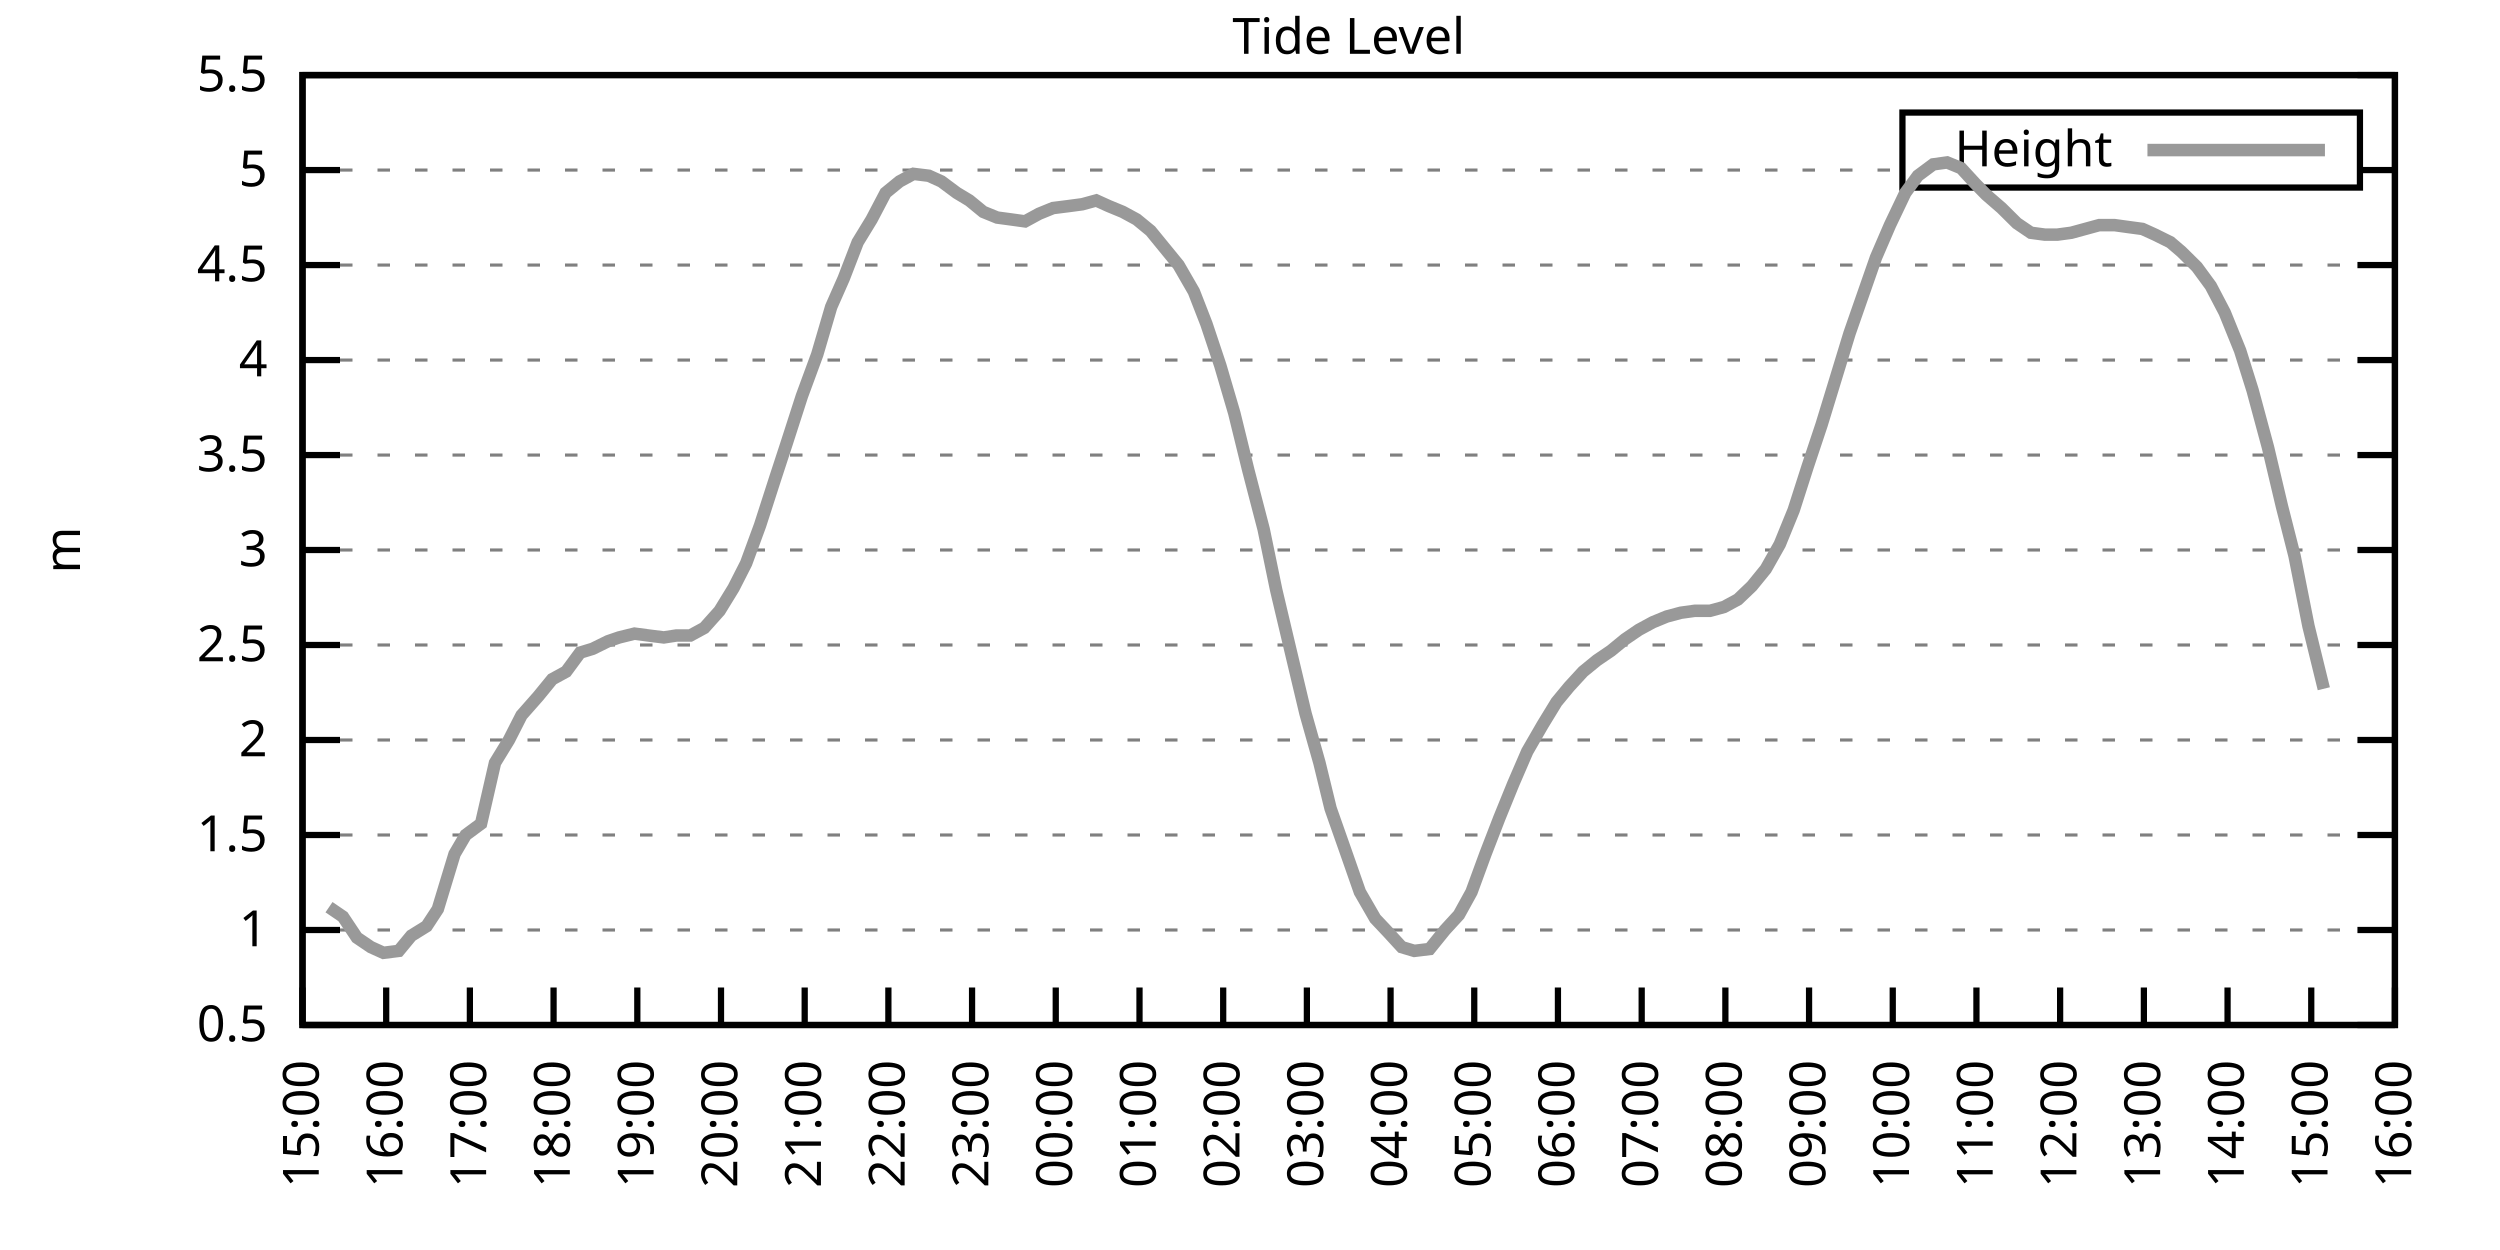
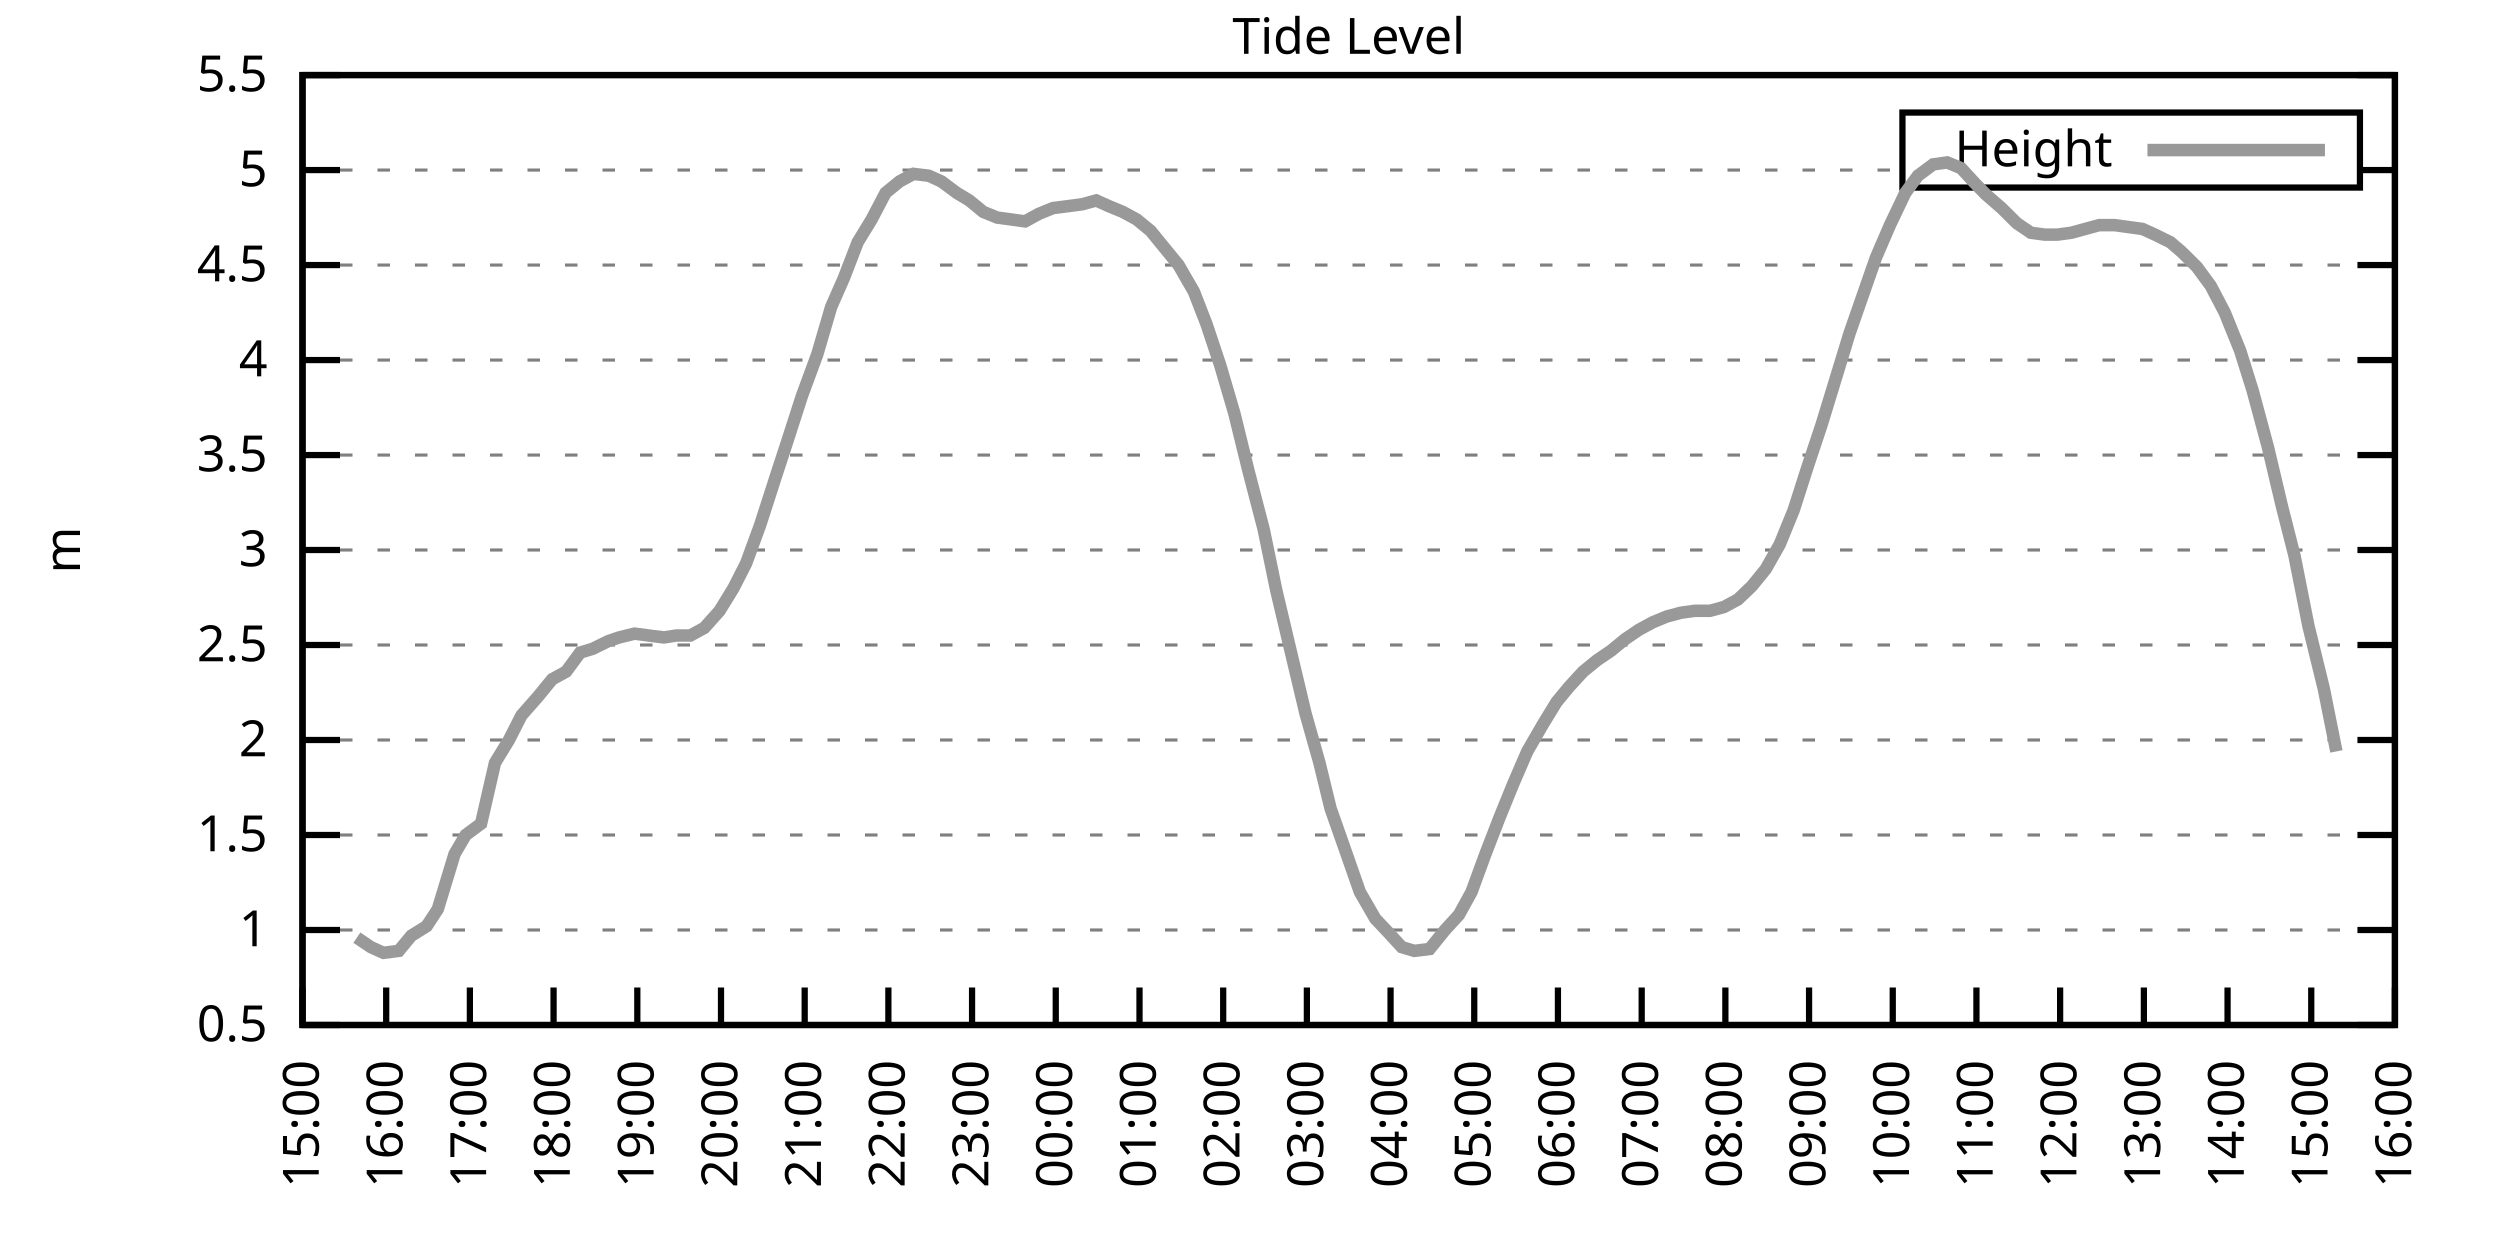
<svg xmlns="http://www.w3.org/2000/svg" xmlns:xlink="http://www.w3.org/1999/xlink" width="400" height="200" viewBox="0 0 400 200">
  <g id="gnuplot_canvas">
    <rect x="0" y="0" width="400" height="200" fill="none" />
    <defs>
      <circle id="gpDot" r="0.5" stroke-width="0.5" stroke="currentColor" />
      <path id="gpPt0" stroke-width="0.333" stroke="currentColor" d="M-1,0 h2 M0,-1 v2" />
      <path id="gpPt1" stroke-width="0.333" stroke="currentColor" d="M-1,-1 L1,1 M1,-1 L-1,1" />
      <path id="gpPt2" stroke-width="0.333" stroke="currentColor" d="M-1,0 L1,0 M0,-1 L0,1 M-1,-1 L1,1 M-1,1 L1,-1" />
      <rect id="gpPt3" stroke-width="0.333" stroke="currentColor" x="-1" y="-1" width="2" height="2" />
      <rect id="gpPt4" stroke-width="0.333" stroke="currentColor" fill="currentColor" x="-1" y="-1" width="2" height="2" />
      <circle id="gpPt5" stroke-width="0.333" stroke="currentColor" cx="0" cy="0" r="1" />
      <use xlink:href="#gpPt5" id="gpPt6" fill="currentColor" stroke="none" />
      <path id="gpPt7" stroke-width="0.333" stroke="currentColor" d="M0,-1.33 L-1.33,0.67 L1.33,0.67 z" />
      <use xlink:href="#gpPt7" id="gpPt8" fill="currentColor" stroke="none" />
      <use xlink:href="#gpPt7" id="gpPt9" stroke="currentColor" transform="rotate(180)" />
      <use xlink:href="#gpPt9" id="gpPt10" fill="currentColor" stroke="none" />
      <use xlink:href="#gpPt3" id="gpPt11" stroke="currentColor" transform="rotate(45)" />
      <use xlink:href="#gpPt11" id="gpPt12" fill="currentColor" stroke="none" />
      <path id="gpPt13" stroke-width="0.333" stroke="currentColor" d="M0,1.330 L1.265,0.411 L0.782,-1.067 L-0.782,-1.076 L-1.265,0.411 z" />
      <use xlink:href="#gpPt13" id="gpPt14" fill="currentColor" stroke="none" />
      <filter id="textbox" filterUnits="objectBoundingBox" x="0" y="0" height="1" width="1">
        <feFlood flood-color="white" flood-opacity="1" result="bgnd" />
        <feComposite in="SourceGraphic" in2="bgnd" operator="atop" />
      </filter>
      <filter id="greybox" filterUnits="objectBoundingBox" x="0" y="0" height="1" width="1">
        <feFlood flood-color="lightgrey" flood-opacity="1" result="grey" />
        <feComposite in="SourceGraphic" in2="grey" operator="atop" />
      </filter>
    </defs>
    <g fill="none" color="white" stroke="currentColor" stroke-width="1.00" stroke-linecap="butt" stroke-linejoin="miter">
</g>
    <g fill="none" color="black" stroke="currentColor" stroke-width="1.00" stroke-linecap="butt" stroke-linejoin="miter">
      <g stroke="none" shape-rendering="crispEdges">
        <polygon fill="rgb(255, 255, 255)" points="48.40,164.00 383.18,164.00 383.18,12.02 48.40,12.02 " />
      </g>
    </g>
    <g fill="none" color="black" stroke="currentColor" stroke-width="1.00" stroke-linecap="butt" stroke-linejoin="miter">
</g>
    <g fill="none" color="black" stroke="black" stroke-width="0.50" stroke-linecap="butt" stroke-linejoin="miter">
</g>
    <g fill="none" color="gray" stroke="currentColor" stroke-width="0.50" stroke-linecap="butt" stroke-linejoin="miter">
      <path stroke="gray" stroke-dasharray="2,4" class="gridline" d="M48.40,164.00 L383.19,164.00  " />
    </g>
    <g fill="none" color="gray" stroke="gray" stroke-width="1.00" stroke-linecap="butt" stroke-linejoin="miter">
</g>
    <g fill="none" color="black" stroke="currentColor" stroke-width="1.00" stroke-linecap="butt" stroke-linejoin="miter">
      <path stroke="black" d="M48.40,164.00 L54.40,164.00 M383.19,164.00 L377.19,164.00  " />
      <g transform="translate(42.80,166.60)" stroke="none" fill="black" font-family="Sans" font-size="8.00" text-anchor="end">
        <text>
          <tspan font-family="Sans"> 0.5</tspan>
        </text>
      </g>
    </g>
    <g fill="none" color="black" stroke="currentColor" stroke-width="1.00" stroke-linecap="butt" stroke-linejoin="miter">
</g>
    <g fill="none" color="black" stroke="black" stroke-width="0.50" stroke-linecap="butt" stroke-linejoin="miter">
</g>
    <g fill="none" color="gray" stroke="currentColor" stroke-width="0.50" stroke-linecap="butt" stroke-linejoin="miter">
      <path stroke="gray" stroke-dasharray="2,4" class="gridline" d="M48.40,148.80 L383.19,148.80  " />
    </g>
    <g fill="none" color="gray" stroke="gray" stroke-width="1.00" stroke-linecap="butt" stroke-linejoin="miter">
</g>
    <g fill="none" color="black" stroke="currentColor" stroke-width="1.00" stroke-linecap="butt" stroke-linejoin="miter">
      <path stroke="black" d="M48.40,148.80 L54.40,148.80 M383.19,148.80 L377.19,148.80  " />
      <g transform="translate(42.80,151.40)" stroke="none" fill="black" font-family="Sans" font-size="8.00" text-anchor="end">
        <text>
          <tspan font-family="Sans"> 1</tspan>
        </text>
      </g>
    </g>
    <g fill="none" color="black" stroke="currentColor" stroke-width="1.00" stroke-linecap="butt" stroke-linejoin="miter">
</g>
    <g fill="none" color="black" stroke="black" stroke-width="0.50" stroke-linecap="butt" stroke-linejoin="miter">
</g>
    <g fill="none" color="gray" stroke="currentColor" stroke-width="0.50" stroke-linecap="butt" stroke-linejoin="miter">
      <path stroke="gray" stroke-dasharray="2,4" class="gridline" d="M48.40,133.60 L383.19,133.60  " />
    </g>
    <g fill="none" color="gray" stroke="gray" stroke-width="1.00" stroke-linecap="butt" stroke-linejoin="miter">
</g>
    <g fill="none" color="black" stroke="currentColor" stroke-width="1.00" stroke-linecap="butt" stroke-linejoin="miter">
      <path stroke="black" d="M48.40,133.60 L54.40,133.60 M383.19,133.60 L377.19,133.60  " />
      <g transform="translate(42.80,136.20)" stroke="none" fill="black" font-family="Sans" font-size="8.00" text-anchor="end">
        <text>
          <tspan font-family="Sans"> 1.5</tspan>
        </text>
      </g>
    </g>
    <g fill="none" color="black" stroke="currentColor" stroke-width="1.00" stroke-linecap="butt" stroke-linejoin="miter">
</g>
    <g fill="none" color="black" stroke="black" stroke-width="0.50" stroke-linecap="butt" stroke-linejoin="miter">
</g>
    <g fill="none" color="gray" stroke="currentColor" stroke-width="0.50" stroke-linecap="butt" stroke-linejoin="miter">
      <path stroke="gray" stroke-dasharray="2,4" class="gridline" d="M48.40,118.40 L383.19,118.40  " />
    </g>
    <g fill="none" color="gray" stroke="gray" stroke-width="1.00" stroke-linecap="butt" stroke-linejoin="miter">
</g>
    <g fill="none" color="black" stroke="currentColor" stroke-width="1.00" stroke-linecap="butt" stroke-linejoin="miter">
      <path stroke="black" d="M48.40,118.40 L54.40,118.40 M383.19,118.40 L377.19,118.40  " />
      <g transform="translate(42.80,121.00)" stroke="none" fill="black" font-family="Sans" font-size="8.00" text-anchor="end">
        <text>
          <tspan font-family="Sans"> 2</tspan>
        </text>
      </g>
    </g>
    <g fill="none" color="black" stroke="currentColor" stroke-width="1.00" stroke-linecap="butt" stroke-linejoin="miter">
</g>
    <g fill="none" color="black" stroke="black" stroke-width="0.50" stroke-linecap="butt" stroke-linejoin="miter">
</g>
    <g fill="none" color="gray" stroke="currentColor" stroke-width="0.50" stroke-linecap="butt" stroke-linejoin="miter">
      <path stroke="gray" stroke-dasharray="2,4" class="gridline" d="M48.40,103.20 L383.19,103.20  " />
    </g>
    <g fill="none" color="gray" stroke="gray" stroke-width="1.00" stroke-linecap="butt" stroke-linejoin="miter">
</g>
    <g fill="none" color="black" stroke="currentColor" stroke-width="1.00" stroke-linecap="butt" stroke-linejoin="miter">
      <path stroke="black" d="M48.40,103.20 L54.40,103.20 M383.19,103.20 L377.19,103.20  " />
      <g transform="translate(42.80,105.80)" stroke="none" fill="black" font-family="Sans" font-size="8.00" text-anchor="end">
        <text>
          <tspan font-family="Sans"> 2.5</tspan>
        </text>
      </g>
    </g>
    <g fill="none" color="black" stroke="currentColor" stroke-width="1.00" stroke-linecap="butt" stroke-linejoin="miter">
</g>
    <g fill="none" color="black" stroke="black" stroke-width="0.50" stroke-linecap="butt" stroke-linejoin="miter">
</g>
    <g fill="none" color="gray" stroke="currentColor" stroke-width="0.50" stroke-linecap="butt" stroke-linejoin="miter">
      <path stroke="gray" stroke-dasharray="2,4" class="gridline" d="M48.40,88.00 L383.19,88.00  " />
    </g>
    <g fill="none" color="gray" stroke="gray" stroke-width="1.00" stroke-linecap="butt" stroke-linejoin="miter">
</g>
    <g fill="none" color="black" stroke="currentColor" stroke-width="1.00" stroke-linecap="butt" stroke-linejoin="miter">
      <path stroke="black" d="M48.40,88.00 L54.40,88.00 M383.19,88.00 L377.19,88.00  " />
      <g transform="translate(42.80,90.60)" stroke="none" fill="black" font-family="Sans" font-size="8.00" text-anchor="end">
        <text>
          <tspan font-family="Sans"> 3</tspan>
        </text>
      </g>
    </g>
    <g fill="none" color="black" stroke="currentColor" stroke-width="1.00" stroke-linecap="butt" stroke-linejoin="miter">
</g>
    <g fill="none" color="black" stroke="black" stroke-width="0.50" stroke-linecap="butt" stroke-linejoin="miter">
</g>
    <g fill="none" color="gray" stroke="currentColor" stroke-width="0.50" stroke-linecap="butt" stroke-linejoin="miter">
      <path stroke="gray" stroke-dasharray="2,4" class="gridline" d="M48.40,72.81 L383.19,72.81  " />
    </g>
    <g fill="none" color="gray" stroke="gray" stroke-width="1.00" stroke-linecap="butt" stroke-linejoin="miter">
</g>
    <g fill="none" color="black" stroke="currentColor" stroke-width="1.00" stroke-linecap="butt" stroke-linejoin="miter">
      <path stroke="black" d="M48.40,72.81 L54.40,72.81 M383.19,72.81 L377.19,72.81  " />
      <g transform="translate(42.80,75.41)" stroke="none" fill="black" font-family="Sans" font-size="8.00" text-anchor="end">
        <text>
          <tspan font-family="Sans"> 3.5</tspan>
        </text>
      </g>
    </g>
    <g fill="none" color="black" stroke="currentColor" stroke-width="1.00" stroke-linecap="butt" stroke-linejoin="miter">
</g>
    <g fill="none" color="black" stroke="black" stroke-width="0.50" stroke-linecap="butt" stroke-linejoin="miter">
</g>
    <g fill="none" color="gray" stroke="currentColor" stroke-width="0.50" stroke-linecap="butt" stroke-linejoin="miter">
      <path stroke="gray" stroke-dasharray="2,4" class="gridline" d="M48.40,57.61 L383.19,57.61  " />
    </g>
    <g fill="none" color="gray" stroke="gray" stroke-width="1.00" stroke-linecap="butt" stroke-linejoin="miter">
</g>
    <g fill="none" color="black" stroke="currentColor" stroke-width="1.00" stroke-linecap="butt" stroke-linejoin="miter">
      <path stroke="black" d="M48.40,57.61 L54.40,57.61 M383.19,57.61 L377.19,57.61  " />
      <g transform="translate(42.80,60.21)" stroke="none" fill="black" font-family="Sans" font-size="8.00" text-anchor="end">
        <text>
          <tspan font-family="Sans"> 4</tspan>
        </text>
      </g>
    </g>
    <g fill="none" color="black" stroke="currentColor" stroke-width="1.00" stroke-linecap="butt" stroke-linejoin="miter">
</g>
    <g fill="none" color="black" stroke="black" stroke-width="0.50" stroke-linecap="butt" stroke-linejoin="miter">
</g>
    <g fill="none" color="gray" stroke="currentColor" stroke-width="0.50" stroke-linecap="butt" stroke-linejoin="miter">
      <path stroke="gray" stroke-dasharray="2,4" class="gridline" d="M48.40,42.41 L383.19,42.41  " />
    </g>
    <g fill="none" color="gray" stroke="gray" stroke-width="1.00" stroke-linecap="butt" stroke-linejoin="miter">
</g>
    <g fill="none" color="black" stroke="currentColor" stroke-width="1.00" stroke-linecap="butt" stroke-linejoin="miter">
      <path stroke="black" d="M48.40,42.41 L54.40,42.41 M383.19,42.41 L377.19,42.41  " />
      <g transform="translate(42.80,45.01)" stroke="none" fill="black" font-family="Sans" font-size="8.00" text-anchor="end">
        <text>
          <tspan font-family="Sans"> 4.5</tspan>
        </text>
      </g>
    </g>
    <g fill="none" color="black" stroke="currentColor" stroke-width="1.00" stroke-linecap="butt" stroke-linejoin="miter">
</g>
    <g fill="none" color="black" stroke="black" stroke-width="0.50" stroke-linecap="butt" stroke-linejoin="miter">
</g>
    <g fill="none" color="gray" stroke="currentColor" stroke-width="0.50" stroke-linecap="butt" stroke-linejoin="miter">
      <path stroke="gray" stroke-dasharray="2,4" class="gridline" d="M48.40,27.21 L304.39,27.21 M377.59,27.21 L383.19,27.21  " />
    </g>
    <g fill="none" color="gray" stroke="gray" stroke-width="1.00" stroke-linecap="butt" stroke-linejoin="miter">
</g>
    <g fill="none" color="black" stroke="currentColor" stroke-width="1.00" stroke-linecap="butt" stroke-linejoin="miter">
      <path stroke="black" d="M48.40,27.21 L54.40,27.21 M383.19,27.21 L377.19,27.21  " />
      <g transform="translate(42.80,29.81)" stroke="none" fill="black" font-family="Sans" font-size="8.00" text-anchor="end">
        <text>
          <tspan font-family="Sans"> 5</tspan>
        </text>
      </g>
    </g>
    <g fill="none" color="black" stroke="currentColor" stroke-width="1.00" stroke-linecap="butt" stroke-linejoin="miter">
</g>
    <g fill="none" color="black" stroke="black" stroke-width="0.50" stroke-linecap="butt" stroke-linejoin="miter">
</g>
    <g fill="none" color="gray" stroke="currentColor" stroke-width="0.50" stroke-linecap="butt" stroke-linejoin="miter">
      <path stroke="gray" stroke-dasharray="2,4" class="gridline" d="M48.40,12.01 L383.19,12.01  " />
    </g>
    <g fill="none" color="gray" stroke="gray" stroke-width="1.00" stroke-linecap="butt" stroke-linejoin="miter">
</g>
    <g fill="none" color="black" stroke="currentColor" stroke-width="1.00" stroke-linecap="butt" stroke-linejoin="miter">
      <path stroke="black" d="M48.40,12.01 L54.40,12.01 M383.19,12.01 L377.19,12.01  " />
      <g transform="translate(42.80,14.61)" stroke="none" fill="black" font-family="Sans" font-size="8.00" text-anchor="end">
        <text>
          <tspan font-family="Sans"> 5.5</tspan>
        </text>
      </g>
    </g>
    <g fill="none" color="black" stroke="currentColor" stroke-width="1.00" stroke-linecap="butt" stroke-linejoin="miter">
      <path stroke="black" d="M48.40,164.00 L48.40,158.00  " />
      <g transform="translate(51.00,169.60) rotate(270.00)" stroke="none" fill="black" font-family="Sans" font-size="8.00" text-anchor="end">
        <text>
          <tspan font-family="Sans">15:00</tspan>
        </text>
      </g>
    </g>
    <g fill="none" color="black" stroke="currentColor" stroke-width="1.00" stroke-linecap="butt" stroke-linejoin="miter">
      <path stroke="black" d="M61.79,164.00 L61.79,158.00  " />
      <g transform="translate(64.39,169.60) rotate(270.00)" stroke="none" fill="black" font-family="Sans" font-size="8.00" text-anchor="end">
        <text>
          <tspan font-family="Sans">16:00</tspan>
        </text>
      </g>
    </g>
    <g fill="none" color="black" stroke="currentColor" stroke-width="1.00" stroke-linecap="butt" stroke-linejoin="miter">
      <path stroke="black" d="M75.18,164.00 L75.18,158.00  " />
      <g transform="translate(77.78,169.60) rotate(270.00)" stroke="none" fill="black" font-family="Sans" font-size="8.00" text-anchor="end">
        <text>
          <tspan font-family="Sans">17:00</tspan>
        </text>
      </g>
    </g>
    <g fill="none" color="black" stroke="currentColor" stroke-width="1.00" stroke-linecap="butt" stroke-linejoin="miter">
      <path stroke="black" d="M88.57,164.00 L88.57,158.00  " />
      <g transform="translate(91.17,169.60) rotate(270.00)" stroke="none" fill="black" font-family="Sans" font-size="8.00" text-anchor="end">
        <text>
          <tspan font-family="Sans">18:00</tspan>
        </text>
      </g>
    </g>
    <g fill="none" color="black" stroke="currentColor" stroke-width="1.00" stroke-linecap="butt" stroke-linejoin="miter">
      <path stroke="black" d="M101.97,164.00 L101.97,158.00  " />
      <g transform="translate(104.57,169.60) rotate(270.00)" stroke="none" fill="black" font-family="Sans" font-size="8.00" text-anchor="end">
        <text>
          <tspan font-family="Sans">19:00</tspan>
        </text>
      </g>
    </g>
    <g fill="none" color="black" stroke="currentColor" stroke-width="1.00" stroke-linecap="butt" stroke-linejoin="miter">
      <path stroke="black" d="M115.36,164.00 L115.36,158.00  " />
      <g transform="translate(117.96,169.60) rotate(270.00)" stroke="none" fill="black" font-family="Sans" font-size="8.00" text-anchor="end">
        <text>
          <tspan font-family="Sans">20:00</tspan>
        </text>
      </g>
    </g>
    <g fill="none" color="black" stroke="currentColor" stroke-width="1.00" stroke-linecap="butt" stroke-linejoin="miter">
      <path stroke="black" d="M128.75,164.00 L128.75,158.00  " />
      <g transform="translate(131.35,169.60) rotate(270.00)" stroke="none" fill="black" font-family="Sans" font-size="8.00" text-anchor="end">
        <text>
          <tspan font-family="Sans">21:00</tspan>
        </text>
      </g>
    </g>
    <g fill="none" color="black" stroke="currentColor" stroke-width="1.00" stroke-linecap="butt" stroke-linejoin="miter">
      <path stroke="black" d="M142.14,164.00 L142.14,158.00  " />
      <g transform="translate(144.74,169.60) rotate(270.00)" stroke="none" fill="black" font-family="Sans" font-size="8.00" text-anchor="end">
        <text>
          <tspan font-family="Sans">22:00</tspan>
        </text>
      </g>
    </g>
    <g fill="none" color="black" stroke="currentColor" stroke-width="1.00" stroke-linecap="butt" stroke-linejoin="miter">
      <path stroke="black" d="M155.53,164.00 L155.53,158.00  " />
      <g transform="translate(158.13,169.60) rotate(270.00)" stroke="none" fill="black" font-family="Sans" font-size="8.00" text-anchor="end">
        <text>
          <tspan font-family="Sans">23:00</tspan>
        </text>
      </g>
    </g>
    <g fill="none" color="black" stroke="currentColor" stroke-width="1.00" stroke-linecap="butt" stroke-linejoin="miter">
      <path stroke="black" d="M168.92,164.00 L168.92,158.00  " />
      <g transform="translate(171.52,169.60) rotate(270.00)" stroke="none" fill="black" font-family="Sans" font-size="8.00" text-anchor="end">
        <text>
          <tspan font-family="Sans">00:00</tspan>
        </text>
      </g>
    </g>
    <g fill="none" color="black" stroke="currentColor" stroke-width="1.00" stroke-linecap="butt" stroke-linejoin="miter">
      <path stroke="black" d="M182.32,164.00 L182.32,158.00  " />
      <g transform="translate(184.92,169.60) rotate(270.00)" stroke="none" fill="black" font-family="Sans" font-size="8.00" text-anchor="end">
        <text>
          <tspan font-family="Sans">01:00</tspan>
        </text>
      </g>
    </g>
    <g fill="none" color="black" stroke="currentColor" stroke-width="1.00" stroke-linecap="butt" stroke-linejoin="miter">
      <path stroke="black" d="M195.71,164.00 L195.71,158.00  " />
      <g transform="translate(198.31,169.60) rotate(270.00)" stroke="none" fill="black" font-family="Sans" font-size="8.00" text-anchor="end">
        <text>
          <tspan font-family="Sans">02:00</tspan>
        </text>
      </g>
    </g>
    <g fill="none" color="black" stroke="currentColor" stroke-width="1.00" stroke-linecap="butt" stroke-linejoin="miter">
      <path stroke="black" d="M209.10,164.00 L209.10,158.00  " />
      <g transform="translate(211.70,169.60) rotate(270.00)" stroke="none" fill="black" font-family="Sans" font-size="8.00" text-anchor="end">
        <text>
          <tspan font-family="Sans">03:00</tspan>
        </text>
      </g>
    </g>
    <g fill="none" color="black" stroke="currentColor" stroke-width="1.00" stroke-linecap="butt" stroke-linejoin="miter">
      <path stroke="black" d="M222.49,164.00 L222.49,158.00  " />
      <g transform="translate(225.09,169.60) rotate(270.00)" stroke="none" fill="black" font-family="Sans" font-size="8.00" text-anchor="end">
        <text>
          <tspan font-family="Sans">04:00</tspan>
        </text>
      </g>
    </g>
    <g fill="none" color="black" stroke="currentColor" stroke-width="1.00" stroke-linecap="butt" stroke-linejoin="miter">
      <path stroke="black" d="M235.88,164.00 L235.88,158.00  " />
      <g transform="translate(238.48,169.60) rotate(270.00)" stroke="none" fill="black" font-family="Sans" font-size="8.00" text-anchor="end">
        <text>
          <tspan font-family="Sans">05:00</tspan>
        </text>
      </g>
    </g>
    <g fill="none" color="black" stroke="currentColor" stroke-width="1.00" stroke-linecap="butt" stroke-linejoin="miter">
      <path stroke="black" d="M249.27,164.00 L249.27,158.00  " />
      <g transform="translate(251.87,169.60) rotate(270.00)" stroke="none" fill="black" font-family="Sans" font-size="8.00" text-anchor="end">
        <text>
          <tspan font-family="Sans">06:00</tspan>
        </text>
      </g>
    </g>
    <g fill="none" color="black" stroke="currentColor" stroke-width="1.00" stroke-linecap="butt" stroke-linejoin="miter">
      <path stroke="black" d="M262.67,164.00 L262.67,158.00  " />
      <g transform="translate(265.27,169.60) rotate(270.00)" stroke="none" fill="black" font-family="Sans" font-size="8.00" text-anchor="end">
        <text>
          <tspan font-family="Sans">07:00</tspan>
        </text>
      </g>
    </g>
    <g fill="none" color="black" stroke="currentColor" stroke-width="1.00" stroke-linecap="butt" stroke-linejoin="miter">
      <path stroke="black" d="M276.06,164.00 L276.06,158.00  " />
      <g transform="translate(278.66,169.60) rotate(270.00)" stroke="none" fill="black" font-family="Sans" font-size="8.00" text-anchor="end">
        <text>
          <tspan font-family="Sans">08:00</tspan>
        </text>
      </g>
    </g>
    <g fill="none" color="black" stroke="currentColor" stroke-width="1.00" stroke-linecap="butt" stroke-linejoin="miter">
      <path stroke="black" d="M289.45,164.00 L289.45,158.00  " />
      <g transform="translate(292.05,169.60) rotate(270.00)" stroke="none" fill="black" font-family="Sans" font-size="8.00" text-anchor="end">
        <text>
          <tspan font-family="Sans">09:00</tspan>
        </text>
      </g>
    </g>
    <g fill="none" color="black" stroke="currentColor" stroke-width="1.00" stroke-linecap="butt" stroke-linejoin="miter">
      <path stroke="black" d="M302.84,164.00 L302.84,158.00  " />
      <g transform="translate(305.44,169.60) rotate(270.00)" stroke="none" fill="black" font-family="Sans" font-size="8.00" text-anchor="end">
        <text>
          <tspan font-family="Sans">10:00</tspan>
        </text>
      </g>
    </g>
    <g fill="none" color="black" stroke="currentColor" stroke-width="1.00" stroke-linecap="butt" stroke-linejoin="miter">
      <path stroke="black" d="M316.23,164.00 L316.23,158.00  " />
      <g transform="translate(318.83,169.60) rotate(270.00)" stroke="none" fill="black" font-family="Sans" font-size="8.00" text-anchor="end">
        <text>
          <tspan font-family="Sans">11:00</tspan>
        </text>
      </g>
    </g>
    <g fill="none" color="black" stroke="currentColor" stroke-width="1.00" stroke-linecap="butt" stroke-linejoin="miter">
      <path stroke="black" d="M329.62,164.00 L329.62,158.00  " />
      <g transform="translate(332.22,169.60) rotate(270.00)" stroke="none" fill="black" font-family="Sans" font-size="8.00" text-anchor="end">
        <text>
          <tspan font-family="Sans">12:00</tspan>
        </text>
      </g>
    </g>
    <g fill="none" color="black" stroke="currentColor" stroke-width="1.00" stroke-linecap="butt" stroke-linejoin="miter">
      <path stroke="black" d="M343.02,164.00 L343.02,158.00  " />
      <g transform="translate(345.62,169.60) rotate(270.00)" stroke="none" fill="black" font-family="Sans" font-size="8.00" text-anchor="end">
        <text>
          <tspan font-family="Sans">13:00</tspan>
        </text>
      </g>
    </g>
    <g fill="none" color="black" stroke="currentColor" stroke-width="1.00" stroke-linecap="butt" stroke-linejoin="miter">
      <path stroke="black" d="M356.41,164.00 L356.41,158.00  " />
      <g transform="translate(359.01,169.60) rotate(270.00)" stroke="none" fill="black" font-family="Sans" font-size="8.00" text-anchor="end">
        <text>
          <tspan font-family="Sans">14:00</tspan>
        </text>
      </g>
    </g>
    <g fill="none" color="black" stroke="currentColor" stroke-width="1.00" stroke-linecap="butt" stroke-linejoin="miter">
      <path stroke="black" d="M369.80,164.00 L369.80,158.00  " />
      <g transform="translate(372.40,169.60) rotate(270.00)" stroke="none" fill="black" font-family="Sans" font-size="8.00" text-anchor="end">
        <text>
          <tspan font-family="Sans">15:00</tspan>
        </text>
      </g>
    </g>
    <g fill="none" color="black" stroke="currentColor" stroke-width="1.00" stroke-linecap="butt" stroke-linejoin="miter">
      <path stroke="black" d="M383.19,164.00 L383.19,158.00  " />
      <g transform="translate(385.79,169.60) rotate(270.00)" stroke="none" fill="black" font-family="Sans" font-size="8.00" text-anchor="end">
        <text>
          <tspan font-family="Sans">16:00</tspan>
        </text>
      </g>
    </g>
    <g fill="none" color="black" stroke="currentColor" stroke-width="1.00" stroke-linecap="butt" stroke-linejoin="miter">
</g>
    <g fill="none" color="black" stroke="currentColor" stroke-width="1.00" stroke-linecap="butt" stroke-linejoin="miter">
      <path stroke="black" d="M48.40,12.01 L48.40,164.00 L383.19,164.00 L383.19,12.01 L48.40,12.01 Z  " />
    </g>
    <g fill="none" color="black" stroke="currentColor" stroke-width="1.00" stroke-linecap="butt" stroke-linejoin="miter">
</g>
    <g fill="none" color="black" stroke="currentColor" stroke-width="1.00" stroke-linecap="butt" stroke-linejoin="miter">
      <path stroke="black" d="M304.39,30.01 L304.39,18.01 L377.59,18.01 L377.59,30.01 L304.39,30.01 Z  " />
    </g>
    <g id="Tide_level_plot_1">
      <g fill="none" color="white" stroke="black" stroke-width="2.00" stroke-linecap="butt" stroke-linejoin="miter">
</g>
      <g fill="none" color="black" stroke="currentColor" stroke-width="2.00" stroke-linecap="butt" stroke-linejoin="miter">
        <g transform="translate(337.99,26.61)" stroke="none" fill="black" font-family="Sans" font-size="8.00" text-anchor="end">
          <text>
            <tspan font-family="Sans">Height</tspan>
          </text>
        </g>
      </g>
      <g fill="none" color="black" stroke="currentColor" stroke-width="2.00" stroke-linecap="butt" stroke-linejoin="miter">
-         <path stroke="rgb(153, 153, 153)" d="M343.59,24.01 L371.99,24.01 M52.64,145.15 L54.87,146.67 L57.10,150.02 L59.34,151.54 L61.35,152.45 L63.80,152.14   L65.81,149.71 L68.26,148.19 L70.05,145.46 L72.73,136.64 L74.51,133.60 L76.97,131.78 L79.20,122.05 L81.43,118.40   L83.44,114.45 L86.12,111.41 L88.35,108.68 L90.58,107.46 L92.82,104.42 L94.82,103.81 L97.28,102.60 L99.06,101.99   L101.52,101.38 L103.75,101.68 L106.21,101.99 L108.22,101.68 L110.45,101.68 L112.68,100.47 L115.13,97.73 L117.37,94.08   L119.38,90.13 L121.61,84.05 L124.06,76.45 L125.85,70.98 L128.30,63.38 L130.76,56.70 L132.99,49.10 L135.00,44.54   L137.23,38.76 L139.46,35.11 L141.69,30.86 L143.93,29.03 L146.16,27.82 L148.61,28.12 L150.62,29.03 L153.08,30.86   L155.09,32.07 L157.32,33.90 L159.55,34.81 L161.78,35.11 L164.01,35.42 L166.25,34.20 L168.48,33.29 L170.93,32.98   L173.17,32.68 L175.40,32.07 L177.41,32.98 L179.64,33.90 L181.87,35.11 L184.10,36.94 L186.33,39.67 L188.57,42.41   L191.02,46.66 L193.03,51.83 L195.26,58.52 L197.49,66.12 L199.73,75.24 L202.18,84.66 L204.19,94.39 L206.42,103.81   L208.88,114.15 L211.11,122.05 L212.89,129.35 L215.35,136.34 L217.58,142.72 L220.04,146.98 L222.04,149.10 L224.28,151.54   L226.29,152.14 L228.74,151.84 L231.20,148.80 L233.43,146.37 L235.44,142.72 L237.67,136.64 L239.90,130.87 L242.13,125.39   L244.36,120.23 L246.82,115.97 L249.05,112.32 L251.06,109.89 L253.29,107.46 L255.52,105.64 L257.76,104.12 L259.99,102.29   L262.22,100.77 L264.45,99.56 L266.68,98.64 L268.92,98.04 L271.15,97.73 L273.60,97.73 L275.83,97.12 L278.07,95.91   L280.30,93.78 L282.53,91.04 L284.76,87.09 L286.99,81.62 L289.23,74.63 L291.46,67.94 L293.69,60.65 L295.92,53.35   L297.93,47.58 L300.16,41.19 L302.39,36.02 L304.85,30.86 L306.86,28.12 L309.31,26.30 L311.54,25.99 L313.78,26.91   L316.01,29.34 L317.79,31.16 L320.25,33.29 L322.70,35.72 L324.94,37.24 L327.17,37.54 L329.18,37.54 L331.41,37.24   L333.64,36.63 L335.87,36.02 L338.33,36.02 L340.56,36.33 L342.79,36.63 L344.80,37.54 L347.26,38.76 L349.04,40.28   L351.50,42.71 L353.73,45.75 L355.96,50.01 L358.42,56.09 L360.42,62.47 L362.88,71.59 L365.11,81.01 L367.12,88.92   L369.35,100.16 L371.81,110.20  " />
+         <path stroke="rgb(153, 153, 153)" d="M343.59,24.01 L371.99,24.01 M57.10,150.02 L59.34,151.54 L61.35,152.45 L63.80,152.14 L65.81,149.71 L68.26,148.19   L70.05,145.46 L72.73,136.64 L74.51,133.60 L76.97,131.78 L79.20,122.05 L81.43,118.40 L83.44,114.45 L86.12,111.41   L88.35,108.68 L90.58,107.46 L92.82,104.42 L94.82,103.81 L97.28,102.60 L99.06,101.99 L101.52,101.38 L103.75,101.68   L106.21,101.99 L108.22,101.68 L110.45,101.68 L112.68,100.47 L115.13,97.73 L117.37,94.08 L119.38,90.13 L121.61,84.05   L124.06,76.45 L125.85,70.98 L128.30,63.38 L130.76,56.70 L132.99,49.10 L135.00,44.54 L137.23,38.76 L139.46,35.11   L141.69,30.86 L143.93,29.03 L146.16,27.82 L148.61,28.12 L150.62,29.03 L153.08,30.86 L155.09,32.07 L157.32,33.90   L159.55,34.81 L161.78,35.11 L164.01,35.42 L166.25,34.20 L168.48,33.29 L170.93,32.98 L173.17,32.68 L175.40,32.07   L177.41,32.98 L179.64,33.90 L181.87,35.11 L184.10,36.94 L186.33,39.67 L188.57,42.41 L191.02,46.66 L193.03,51.83   L195.26,58.52 L197.49,66.12 L199.73,75.24 L202.18,84.66 L204.19,94.39 L206.42,103.81 L208.88,114.15 L211.11,122.05   L212.89,129.35 L215.35,136.34 L217.58,142.72 L220.04,146.98 L222.04,149.10 L224.28,151.54 L226.29,152.14 L228.74,151.84   L231.20,148.80 L233.43,146.37 L235.44,142.72 L237.67,136.64 L239.90,130.87 L242.13,125.39 L244.36,120.23 L246.82,115.97   L249.05,112.32 L251.06,109.89 L253.29,107.46 L255.52,105.64 L257.76,104.12 L259.99,102.29 L262.22,100.77 L264.45,99.56   L266.68,98.64 L268.92,98.04 L271.15,97.73 L273.60,97.73 L275.83,97.12 L278.07,95.91 L280.30,93.78 L282.53,91.04   L284.76,87.09 L286.99,81.62 L289.23,74.63 L291.46,67.94 L293.69,60.65 L295.92,53.35 L297.93,47.58 L300.16,41.19   L302.39,36.02 L304.85,30.86 L306.86,28.12 L309.31,26.30 L311.54,25.99 L313.78,26.91 L316.01,29.34 L317.79,31.16   L320.25,33.29 L322.70,35.72 L324.94,37.24 L327.17,37.54 L329.18,37.54 L331.41,37.24 L333.64,36.63 L335.87,36.02   L338.33,36.02 L340.56,36.33 L342.79,36.63 L344.80,37.54 L347.26,38.76 L349.04,40.28 L351.50,42.71 L353.73,45.75   L355.96,50.01 L358.42,56.09 L360.42,62.47 L362.88,71.59 L365.11,81.01 L367.12,88.92 L369.35,100.16 L371.81,110.20   L373.82,120.23  " />
      </g>
    </g>
    <g fill="none" color="black" stroke="currentColor" stroke-width="2.00" stroke-linecap="butt" stroke-linejoin="miter">
</g>
    <g fill="none" color="black" stroke="black" stroke-width="1.00" stroke-linecap="butt" stroke-linejoin="miter">
</g>
    <g fill="none" color="black" stroke="currentColor" stroke-width="1.00" stroke-linecap="butt" stroke-linejoin="miter">
      <path stroke="black" d="M48.40,12.01 L48.40,164.00 L383.19,164.00 L383.19,12.01 L48.40,12.01 Z  " />
      <g transform="translate(12.80,88.01) rotate(270.00)" stroke="none" fill="black" font-family="Sans" font-size="8.00" text-anchor="middle">
        <text>
          <tspan font-family="Sans">m</tspan>
        </text>
      </g>
    </g>
    <g fill="none" color="black" stroke="currentColor" stroke-width="1.00" stroke-linecap="butt" stroke-linejoin="miter">
</g>
    <g fill="none" color="black" stroke="currentColor" stroke-width="1.00" stroke-linecap="butt" stroke-linejoin="miter">
      <g transform="translate(215.79,8.61)" stroke="none" fill="black" font-family="Sans" font-size="8.00" text-anchor="middle">
        <text>
          <tspan font-family="Sans">Tide Level</tspan>
        </text>
      </g>
    </g>
    <g fill="none" color="black" stroke="currentColor" stroke-width="1.00" stroke-linecap="butt" stroke-linejoin="miter">
</g>
  </g>
</svg>
